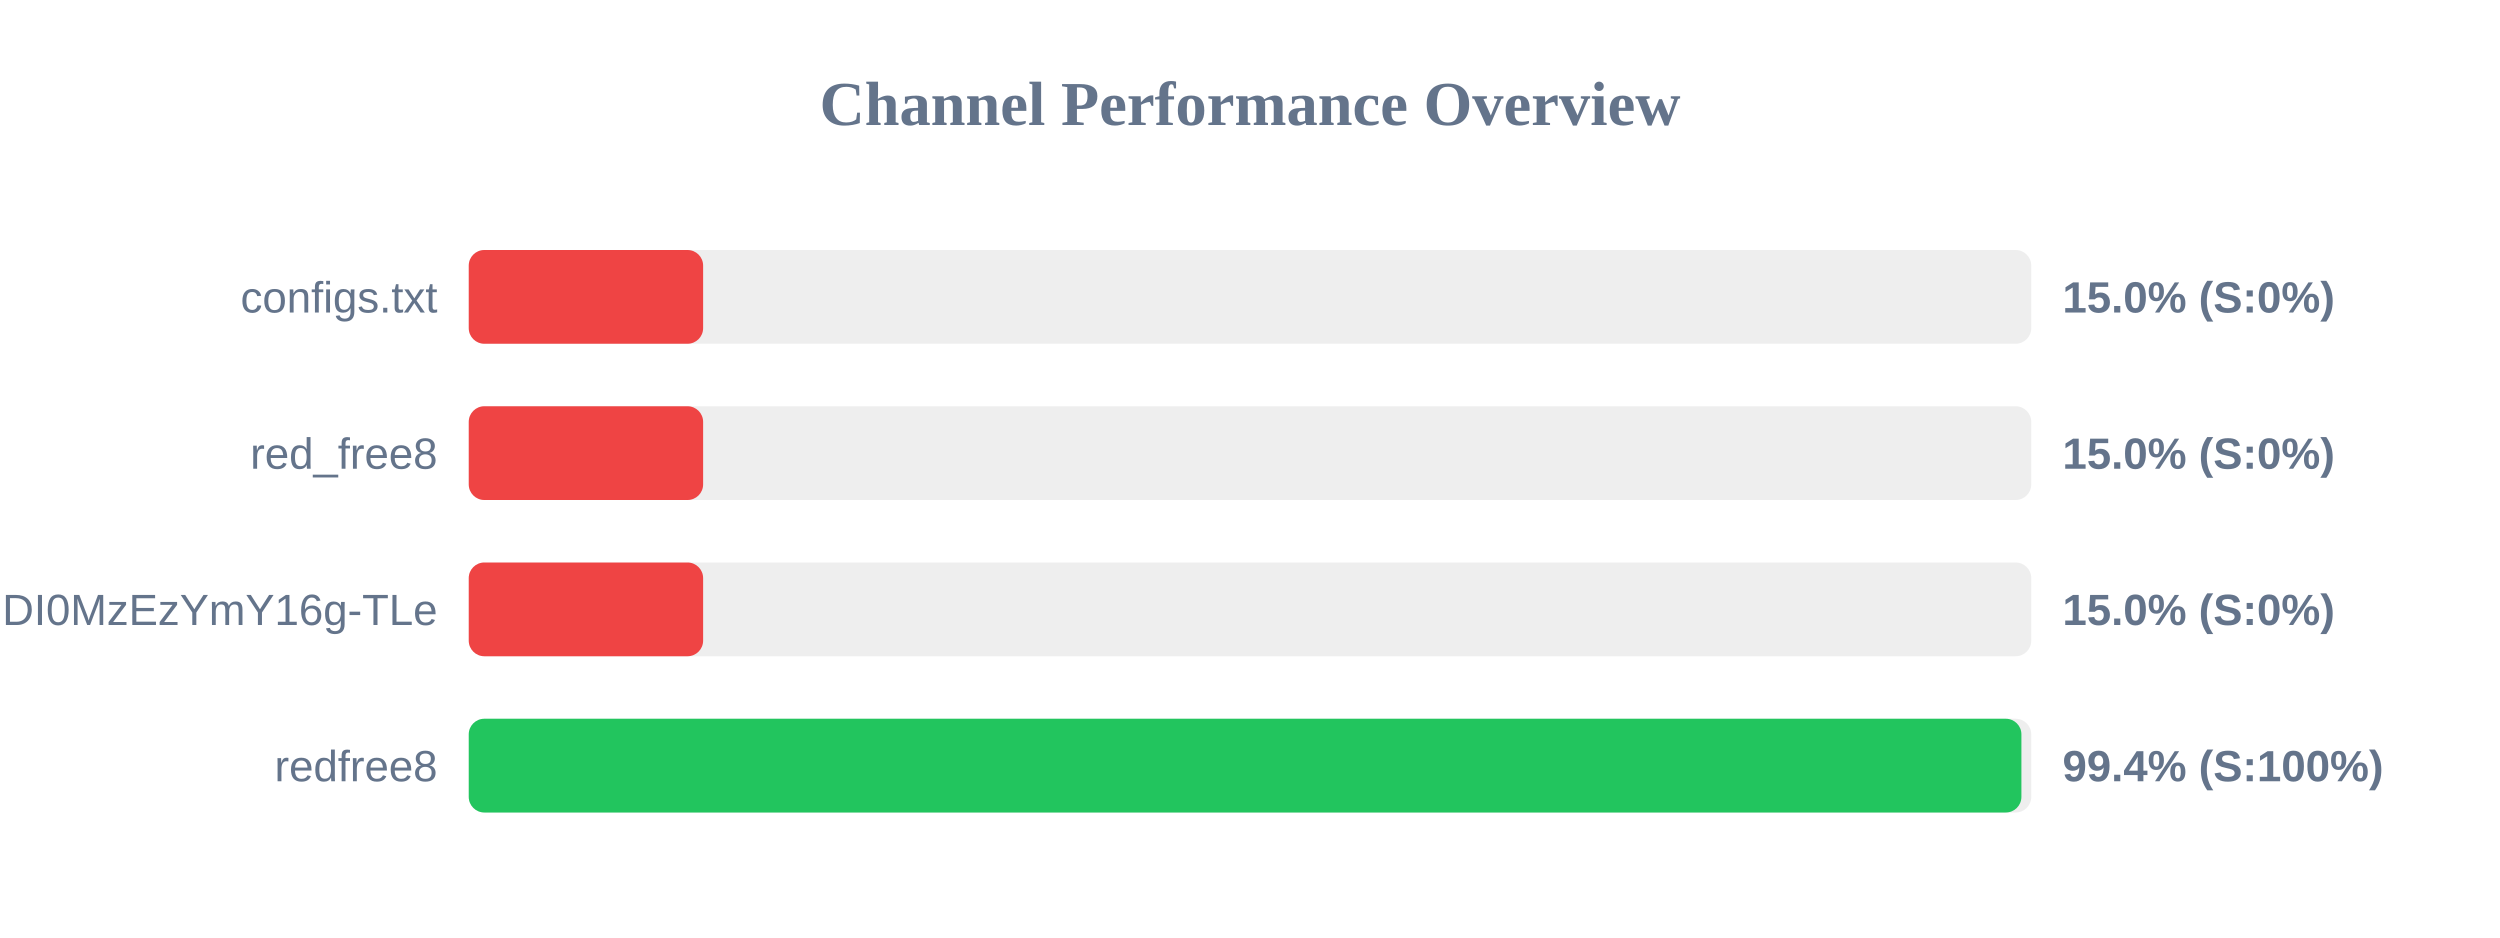
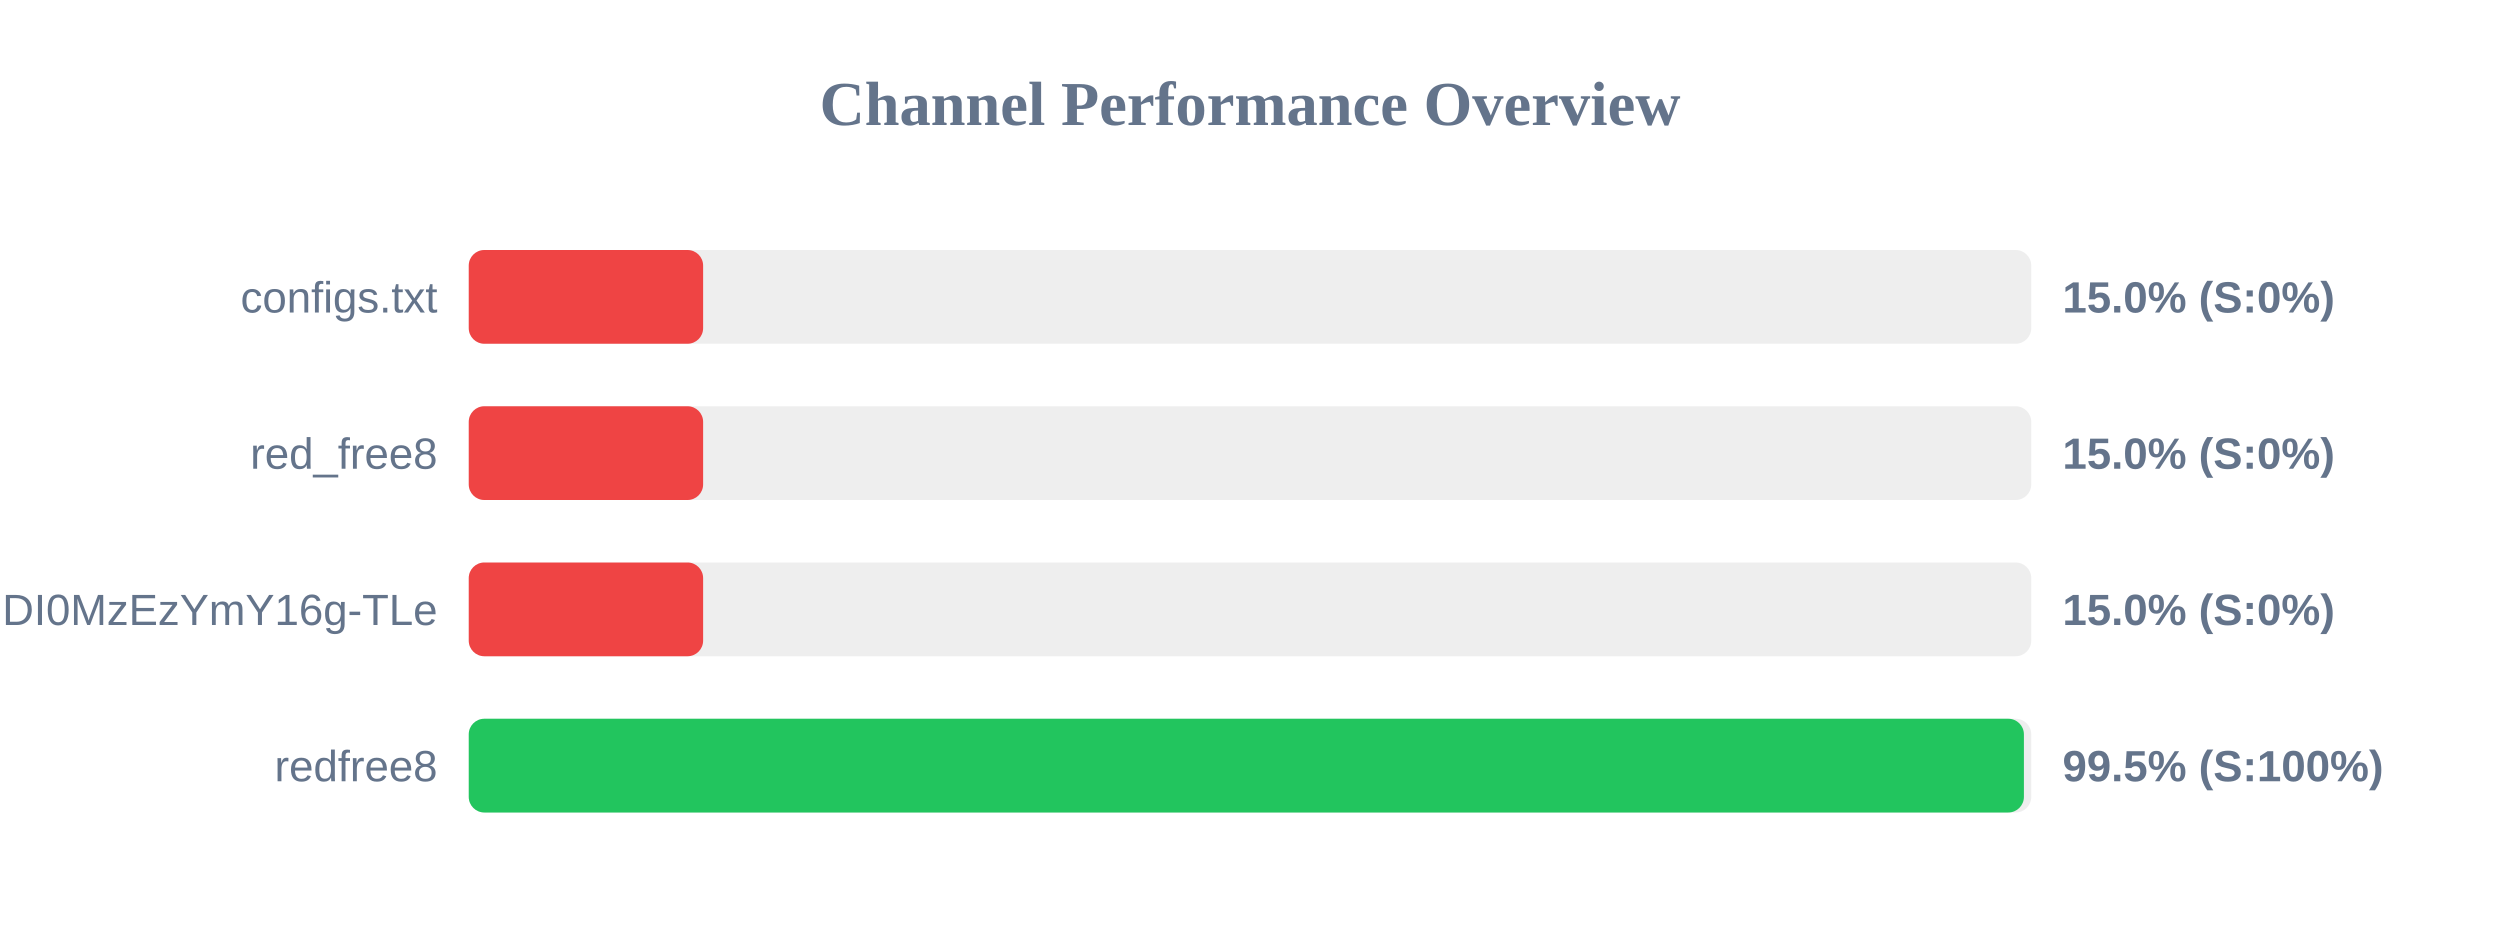
<svg xmlns="http://www.w3.org/2000/svg" width="800" height="300" version="1.1">
  <style>
        .row { font: 14px Arial; fill: #64748b; }
        .score { font: bold 14px Arial; fill: #64748b; }
    </style>
  <text x="400" y="40" text-anchor="middle" font-size="20px" font-weight="bold" fill="#64748b">Channel Performance Overview</text>
  <rect x="150" y="80" width="500" height="30" fill="#eee" rx="5" />
  <rect x="150" y="80" width="75.0" height="30" fill="#ef4444" rx="5" />
  <text x="140" y="100" text-anchor="end" class="row">configs.txt</text>
  <text x="660" y="100" text-anchor="start" class="score">15.0% (S:0%)</text>
  <rect x="150" y="130" width="500" height="30" fill="#eee" rx="5" />
  <rect x="150" y="130" width="75.0" height="30" fill="#ef4444" rx="5" />
  <text x="140" y="150" text-anchor="end" class="row">red_free8</text>
  <text x="660" y="150" text-anchor="start" class="score">15.0% (S:0%)</text>
  <rect x="150" y="180" width="500" height="30" fill="#eee" rx="5" />
  <rect x="150" y="180" width="75.0" height="30" fill="#ef4444" rx="5" />
  <text x="140" y="200" text-anchor="end" class="row">NjEzODY1NDgyOCwxNzQ1NDI0MzEzYmY16g-TLe</text>
  <text x="660" y="200" text-anchor="start" class="score">15.0% (S:0%)</text>
  <rect x="150" y="230" width="500" height="30" fill="#eee" rx="5" />
-   <rect x="150" y="230" width="496.85" height="30" fill="#22c55e" rx="5" />
+   <rect x="150" y="230" width="497.65" height="30" fill="#22c55e" rx="5" />
  <text x="140" y="250" text-anchor="end" class="row">redfree8</text>
-   <text x="660" y="250" text-anchor="start" class="score">99.4% (S:100%)</text>
+   <text x="660" y="250" text-anchor="start" class="score">99.5% (S:100%)</text>
</svg>
